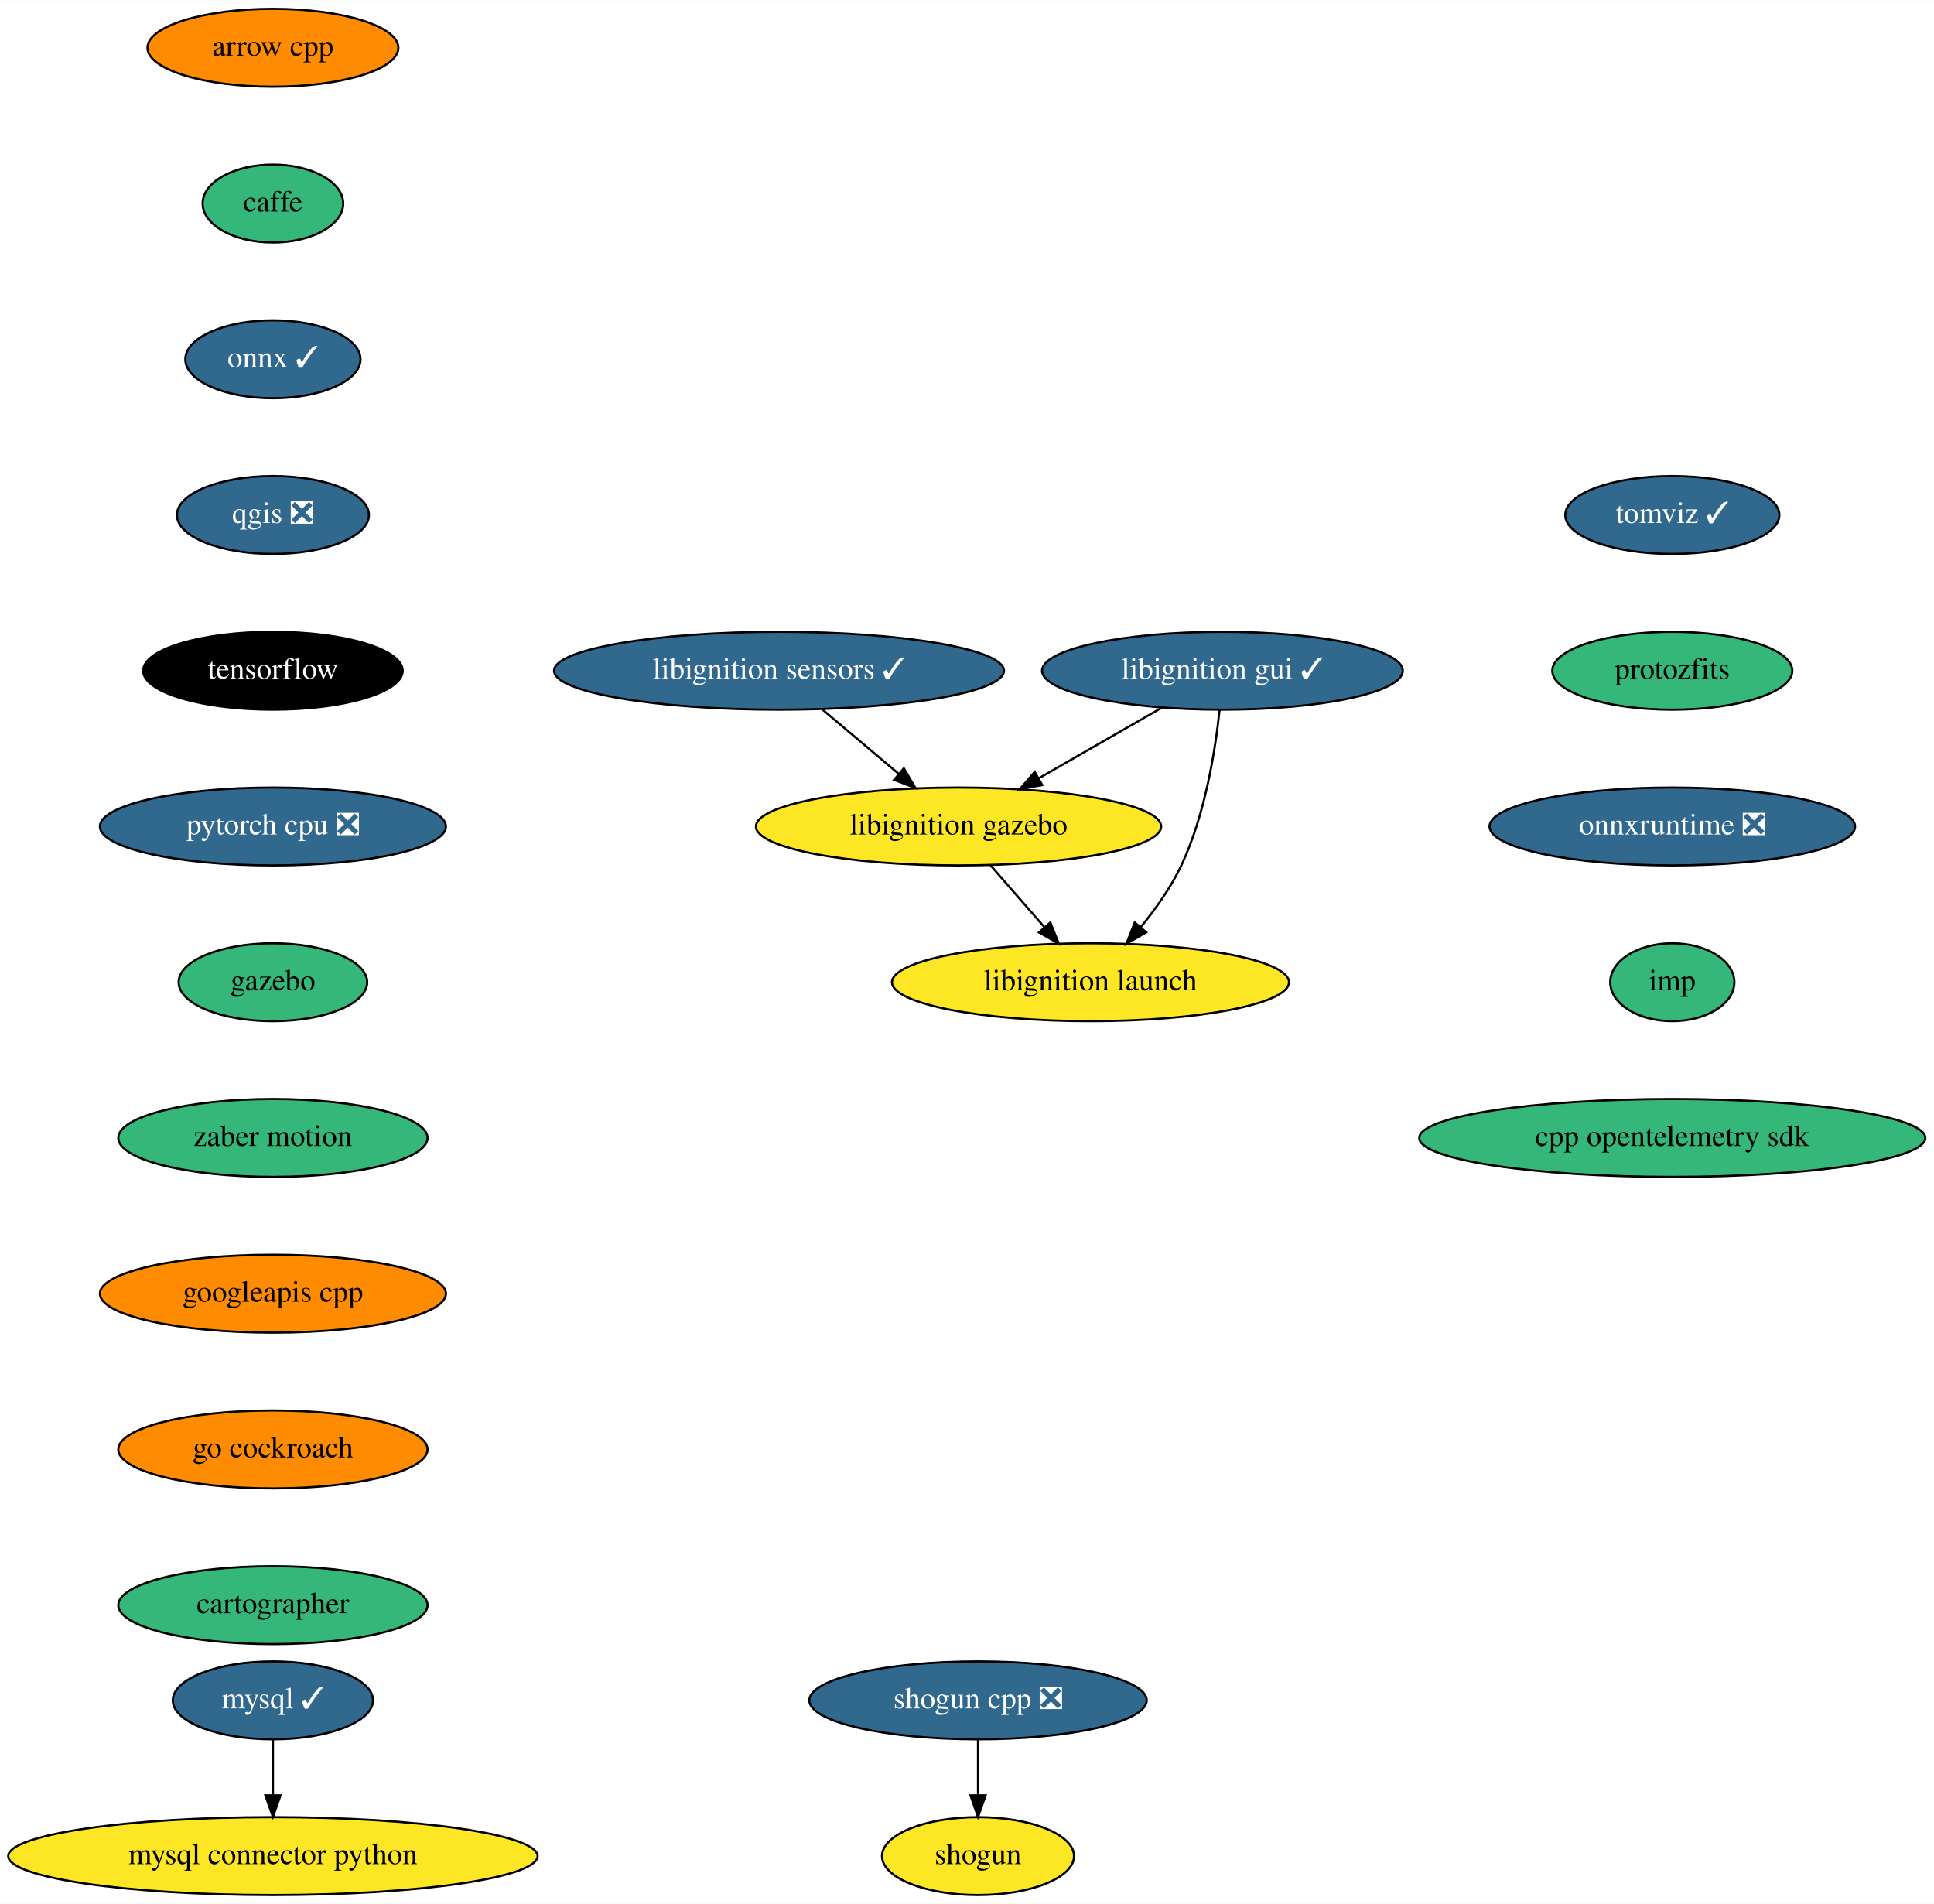
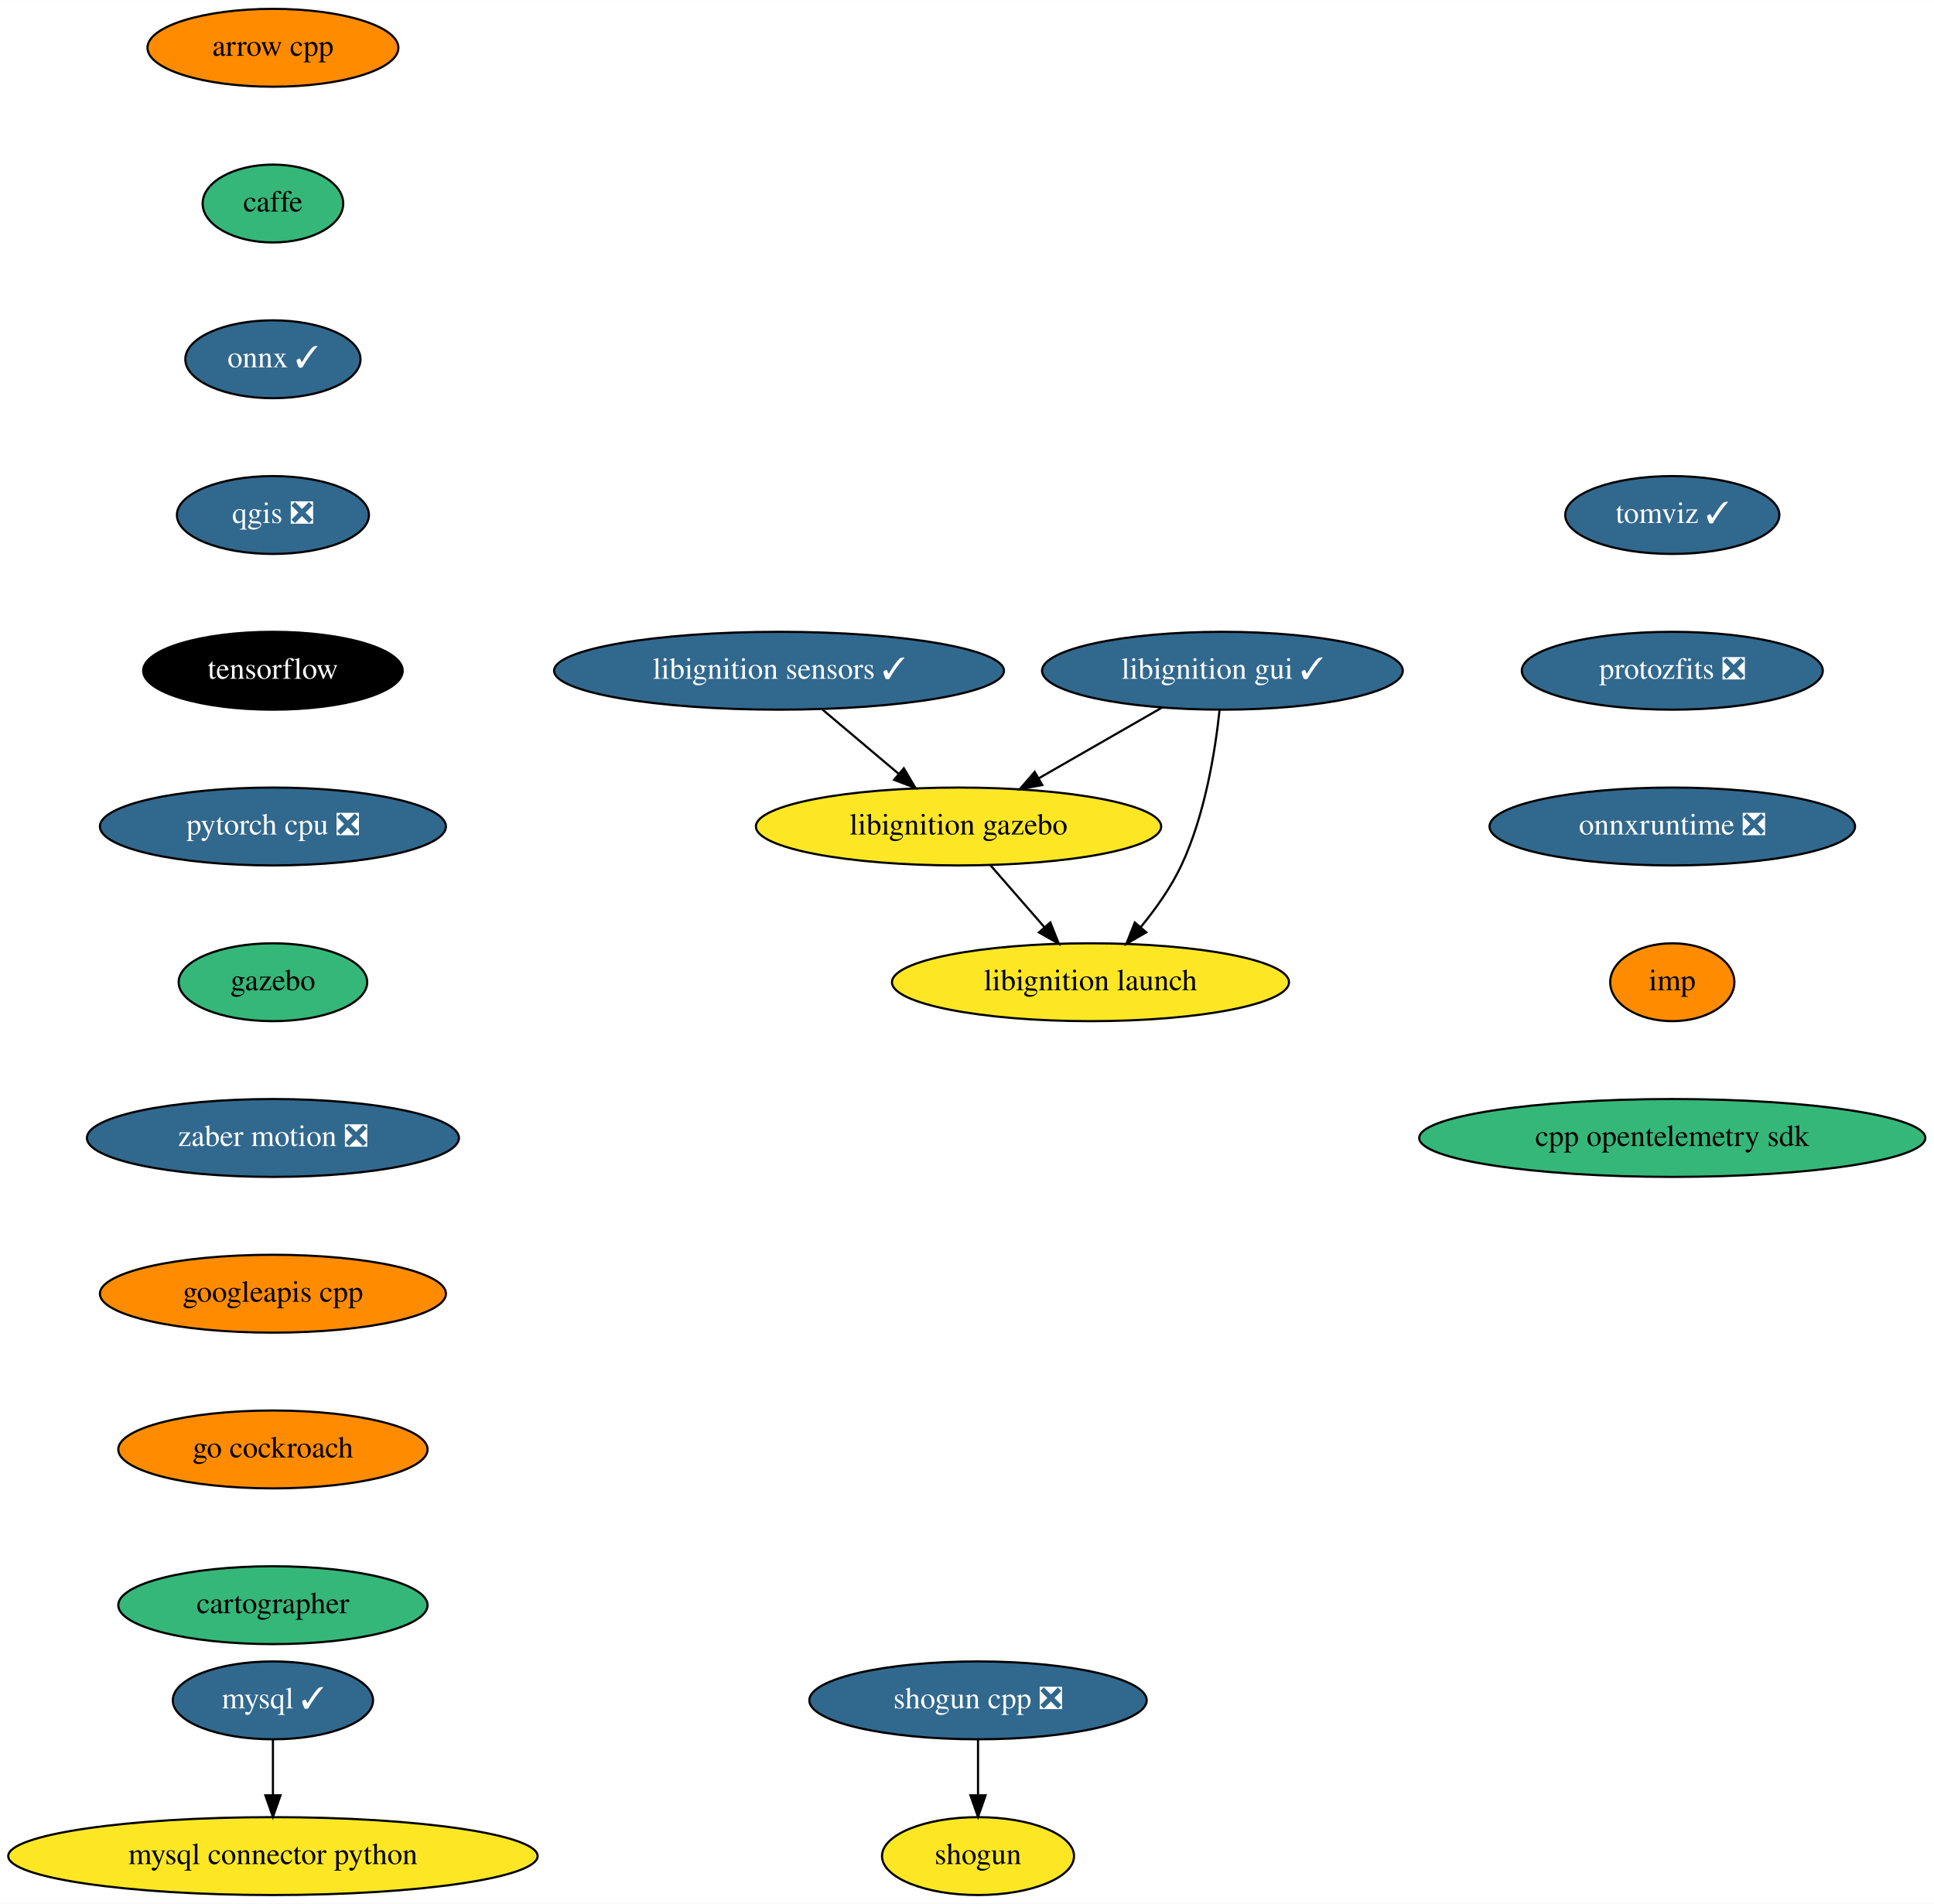
<svg xmlns="http://www.w3.org/2000/svg" xmlns:xlink="http://www.w3.org/1999/xlink" width="894pt" height="880pt" viewBox="0.00 0.00 894.19 880.00">
  <g id="graph0" class="graph" transform="scale(1 1) rotate(0) translate(4 876)">
    <polygon fill="white" stroke="transparent" points="-4,4 -4,-876 890.19,-876 890.19,4 -4,4" />
    <g id="node1" class="node">
      <g id="a_node1">
        <a xlink:href="https://github.com/conda-forge/arrow-cpp-feedstock" xlink:title="arrow cpp">
          <ellipse fill="#ff8c00" stroke="black" cx="122.19" cy="-854" rx="58" ry="18" />
          <text text-anchor="middle" x="122.19" y="-850.3" font-family="Times,serif" font-size="14.00">arrow cpp</text>
        </a>
      </g>
    </g>
    <g id="node2" class="node">
      <g id="a_node2">
        <a xlink:href="https://github.com/conda-forge/caffe-feedstock" xlink:title="caffe">
          <ellipse fill="#35b779" stroke="black" cx="122.19" cy="-782" rx="32.5" ry="18" />
          <text text-anchor="middle" x="122.19" y="-778.3" font-family="Times,serif" font-size="14.00">caffe</text>
        </a>
      </g>
    </g>
    <g id="node3" class="node">
      <g id="a_node3">
        <a xlink:href="https://github.com/conda-forge/onnx-feedstock/pull/75" xlink:title="onnx ✓">
          <ellipse fill="#31688e" stroke="black" cx="122.19" cy="-710" rx="40.5" ry="18" />
          <text text-anchor="middle" x="122.19" y="-706.3" font-family="Times,serif" font-size="14.00" fill="white">onnx ✓</text>
        </a>
      </g>
    </g>
    <g id="node6" class="node">
      <g id="a_node6">
        <a xlink:href="https://github.com/conda-forge/qgis-feedstock/pull/236" xlink:title="qgis ❎">
          <ellipse fill="#31688e" stroke="black" cx="122.19" cy="-638" rx="44.39" ry="18" />
          <text text-anchor="middle" x="122.19" y="-634.3" font-family="Times,serif" font-size="14.00" fill="white">qgis ❎</text>
        </a>
      </g>
    </g>
    <g id="node4" class="node">
      <g id="a_node4">
        <a xlink:href="https://github.com/conda-forge/mysql-feedstock/pull/66" xlink:title="mysql ✓">
          <ellipse fill="#31688e" stroke="black" cx="122.19" cy="-90" rx="46.29" ry="18" />
          <text text-anchor="middle" x="122.19" y="-86.3" font-family="Times,serif" font-size="14.00" fill="white">mysql ✓</text>
        </a>
      </g>
    </g>
    <g id="node5" class="node">
      <g id="a_node5">
        <a xlink:href="https://github.com/conda-forge/mysql-connector-python-feedstock" xlink:title="mysql connector python">
          <ellipse fill="#fde725" stroke="black" cx="122.19" cy="-18" rx="122.38" ry="18" />
          <text text-anchor="middle" x="122.19" y="-14.3" font-family="Times,serif" font-size="14.00">mysql connector python</text>
        </a>
      </g>
    </g>
    <g id="edge3" class="edge">
      <path fill="none" stroke="black" d="M122.19,-71.7C122.19,-63.98 122.19,-54.71 122.19,-46.11" />
      <polygon fill="black" stroke="black" points="125.69,-46.1 122.19,-36.1 118.69,-46.1 125.69,-46.1" />
    </g>
    <g id="node7" class="node">
      <g id="a_node7">
        <a xlink:href="https://github.com/conda-forge/tensorflow-feedstock" xlink:title="tensorflow">
          <ellipse fill="#000000" stroke="black" cx="122.19" cy="-566" rx="60" ry="18" />
          <text text-anchor="middle" x="122.19" y="-562.3" font-family="Times,serif" font-size="14.00" fill="white">tensorflow</text>
        </a>
      </g>
    </g>
    <g id="node10" class="node">
      <g id="a_node10">
        <a xlink:href="https://github.com/conda-forge/pytorch-cpu-feedstock/pull/97" xlink:title="pytorch cpu ❎">
          <ellipse fill="#31688e" stroke="black" cx="122.19" cy="-494" rx="80" ry="18" />
          <text text-anchor="middle" x="122.19" y="-490.3" font-family="Times,serif" font-size="14.00" fill="white">pytorch cpu ❎</text>
        </a>
      </g>
    </g>
    <g id="node8" class="node">
      <g id="a_node8">
        <a xlink:href="https://github.com/conda-forge/shogun-feedstock" xlink:title="shogun">
          <ellipse fill="#fde725" stroke="black" cx="448.19" cy="-18" rx="44.39" ry="18" />
          <text text-anchor="middle" x="448.19" y="-14.3" font-family="Times,serif" font-size="14.00">shogun</text>
        </a>
      </g>
    </g>
    <g id="node9" class="node">
      <g id="a_node9">
        <a xlink:href="https://github.com/conda-forge/shogun-cpp-feedstock/pull/51" xlink:title="shogun cpp ❎">
          <ellipse fill="#31688e" stroke="black" cx="448.19" cy="-90" rx="78" ry="18" />
          <text text-anchor="middle" x="448.19" y="-86.3" font-family="Times,serif" font-size="14.00" fill="white">shogun cpp ❎</text>
        </a>
      </g>
    </g>
    <g id="edge6" class="edge">
      <path fill="none" stroke="black" d="M448.19,-71.7C448.19,-63.98 448.19,-54.71 448.19,-46.11" />
      <polygon fill="black" stroke="black" points="451.69,-46.1 448.19,-36.1 444.69,-46.1 451.69,-46.1" />
    </g>
    <g id="node11" class="node">
      <g id="a_node11">
        <a xlink:href="https://github.com/conda-forge/gazebo-feedstock" xlink:title="gazebo">
          <ellipse fill="#35b779" stroke="black" cx="122.19" cy="-422" rx="43.59" ry="18" />
          <text text-anchor="middle" x="122.19" y="-418.3" font-family="Times,serif" font-size="14.00">gazebo</text>
        </a>
      </g>
    </g>
    <g id="node12" class="node">
      <g id="a_node12">
-         <a xlink:href="https://github.com/conda-forge/zaber-motion-feedstock" xlink:title="zaber motion">
-           <ellipse fill="#35b779" stroke="black" cx="122.19" cy="-350" rx="71.5" ry="18" />
-           <text text-anchor="middle" x="122.19" y="-346.3" font-family="Times,serif" font-size="14.00">zaber motion</text>
+         <a xlink:href="https://github.com/conda-forge/zaber-motion-feedstock/pull/61" xlink:title="zaber motion ❎">
+           <ellipse fill="#31688e" stroke="black" cx="122.19" cy="-350" rx="86" ry="18" />
+           <text text-anchor="middle" x="122.19" y="-346.3" font-family="Times,serif" font-size="14.00" fill="white">zaber motion ❎</text>
        </a>
      </g>
    </g>
    <g id="node13" class="node">
      <g id="a_node13">
        <a xlink:href="https://github.com/conda-forge/googleapis-cpp-feedstock" xlink:title="googleapis cpp">
          <ellipse fill="#ff8c00" stroke="black" cx="122.19" cy="-278" rx="80" ry="18" />
          <text text-anchor="middle" x="122.19" y="-274.3" font-family="Times,serif" font-size="14.00">googleapis cpp</text>
        </a>
      </g>
    </g>
    <g id="node14" class="node">
      <g id="a_node14">
        <a xlink:href="https://github.com/conda-forge/go-cockroach-feedstock" xlink:title="go cockroach">
          <ellipse fill="#ff8c00" stroke="black" cx="122.19" cy="-206" rx="71.5" ry="18" />
          <text text-anchor="middle" x="122.19" y="-202.3" font-family="Times,serif" font-size="14.00">go cockroach</text>
        </a>
      </g>
    </g>
    <g id="node15" class="node">
      <g id="a_node15">
        <a xlink:href="https://github.com/conda-forge/cartographer-feedstock" xlink:title="cartographer">
          <ellipse fill="#35b779" stroke="black" cx="122.19" cy="-134" rx="71.5" ry="18" />
          <text text-anchor="middle" x="122.19" y="-130.3" font-family="Times,serif" font-size="14.00">cartographer</text>
        </a>
      </g>
    </g>
    <g id="node16" class="node">
      <g id="a_node16">
        <a xlink:href="https://github.com/conda-forge/tomviz-feedstock/pull/35" xlink:title="tomviz ✓">
          <ellipse fill="#31688e" stroke="black" cx="769.19" cy="-638" rx="49.5" ry="18" />
          <text text-anchor="middle" x="769.19" y="-634.3" font-family="Times,serif" font-size="14.00" fill="white">tomviz ✓</text>
        </a>
      </g>
    </g>
    <g id="node17" class="node">
      <g id="a_node17">
-         <a xlink:href="https://github.com/conda-forge/protozfits-feedstock" xlink:title="protozfits">
-           <ellipse fill="#35b779" stroke="black" cx="769.19" cy="-566" rx="55.49" ry="18" />
-           <text text-anchor="middle" x="769.19" y="-562.3" font-family="Times,serif" font-size="14.00">protozfits</text>
+         <a xlink:href="https://github.com/conda-forge/protozfits-feedstock/pull/14" xlink:title="protozfits ❎">
+           <ellipse fill="#31688e" stroke="black" cx="769.19" cy="-566" rx="69.59" ry="18" />
+           <text text-anchor="middle" x="769.19" y="-562.3" font-family="Times,serif" font-size="14.00" fill="white">protozfits ❎</text>
        </a>
      </g>
    </g>
    <g id="node18" class="node">
      <g id="a_node18">
        <a xlink:href="https://github.com/conda-forge/onnxruntime-feedstock/pull/32" xlink:title="onnxruntime ❎">
          <ellipse fill="#31688e" stroke="black" cx="769.19" cy="-494" rx="84.5" ry="18" />
          <text text-anchor="middle" x="769.19" y="-490.3" font-family="Times,serif" font-size="14.00" fill="white">onnxruntime ❎</text>
        </a>
      </g>
    </g>
    <g id="node23" class="node">
      <g id="a_node23">
        <a xlink:href="https://github.com/conda-forge/imp-feedstock" xlink:title="imp">
-           <ellipse fill="#35b779" stroke="black" cx="769.19" cy="-422" rx="28.7" ry="18" />
+           <ellipse fill="#ff8c00" stroke="black" cx="769.19" cy="-422" rx="28.7" ry="18" />
          <text text-anchor="middle" x="769.19" y="-418.3" font-family="Times,serif" font-size="14.00">imp</text>
        </a>
      </g>
    </g>
    <g id="node19" class="node">
      <g id="a_node19">
        <a xlink:href="https://github.com/conda-forge/libignition-sensors-feedstock/pull/32" xlink:title="libignition sensors ✓">
          <ellipse fill="#31688e" stroke="black" cx="356.19" cy="-566" rx="104" ry="18" />
          <text text-anchor="middle" x="356.19" y="-562.3" font-family="Times,serif" font-size="14.00" fill="white">libignition sensors ✓</text>
        </a>
      </g>
    </g>
    <g id="node20" class="node">
      <g id="a_node20">
        <a xlink:href="https://github.com/conda-forge/libignition-gazebo-feedstock" xlink:title="libignition gazebo">
          <ellipse fill="#fde725" stroke="black" cx="439.19" cy="-494" rx="93.68" ry="18" />
          <text text-anchor="middle" x="439.19" y="-490.3" font-family="Times,serif" font-size="14.00">libignition gazebo</text>
        </a>
      </g>
    </g>
    <g id="edge15" class="edge">
      <path fill="none" stroke="black" d="M376.28,-548.05C386.88,-539.11 400.05,-528.01 411.6,-518.27" />
      <polygon fill="black" stroke="black" points="413.89,-520.91 419.28,-511.79 409.38,-515.56 413.89,-520.91" />
    </g>
    <g id="node21" class="node">
      <g id="a_node21">
        <a xlink:href="https://github.com/conda-forge/libignition-launch-feedstock" xlink:title="libignition launch">
          <ellipse fill="#fde725" stroke="black" cx="500.19" cy="-422" rx="91.78" ry="18" />
          <text text-anchor="middle" x="500.19" y="-418.3" font-family="Times,serif" font-size="14.00">libignition launch</text>
        </a>
      </g>
    </g>
    <g id="edge16" class="edge">
      <path fill="none" stroke="black" d="M453.96,-476.05C461.45,-467.46 470.69,-456.86 478.93,-447.4" />
      <polygon fill="black" stroke="black" points="481.63,-449.63 485.56,-439.79 476.35,-445.03 481.63,-449.63" />
    </g>
    <g id="node22" class="node">
      <g id="a_node22">
        <a xlink:href="https://github.com/conda-forge/libignition-gui-feedstock/pull/26" xlink:title="libignition gui ✓">
          <ellipse fill="#31688e" stroke="black" cx="561.19" cy="-566" rx="83.39" ry="18" />
          <text text-anchor="middle" x="561.19" y="-562.3" font-family="Times,serif" font-size="14.00" fill="white">libignition gui ✓</text>
        </a>
      </g>
    </g>
    <g id="edge17" class="edge">
      <path fill="none" stroke="black" d="M533.2,-548.94C516.27,-539.23 494.49,-526.73 476.16,-516.21" />
      <polygon fill="black" stroke="black" points="477.89,-513.17 467.47,-511.23 474.4,-519.24 477.89,-513.17" />
    </g>
    <g id="edge18" class="edge">
      <path fill="none" stroke="black" d="M559.87,-547.86C557.92,-529.37 553.23,-499.44 542.19,-476 537.41,-465.86 530.36,-455.91 523.38,-447.42" />
      <polygon fill="black" stroke="black" points="525.98,-445.07 516.8,-439.77 520.67,-449.63 525.98,-445.07" />
    </g>
    <g id="node24" class="node">
      <g id="a_node24">
        <a xlink:href="https://github.com/conda-forge/cpp-opentelemetry-sdk-feedstock" xlink:title="cpp opentelemetry sdk">
          <ellipse fill="#35b779" stroke="black" cx="769.19" cy="-350" rx="117" ry="18" />
          <text text-anchor="middle" x="769.19" y="-346.3" font-family="Times,serif" font-size="14.00">cpp opentelemetry sdk</text>
        </a>
      </g>
    </g>
  </g>
</svg>
